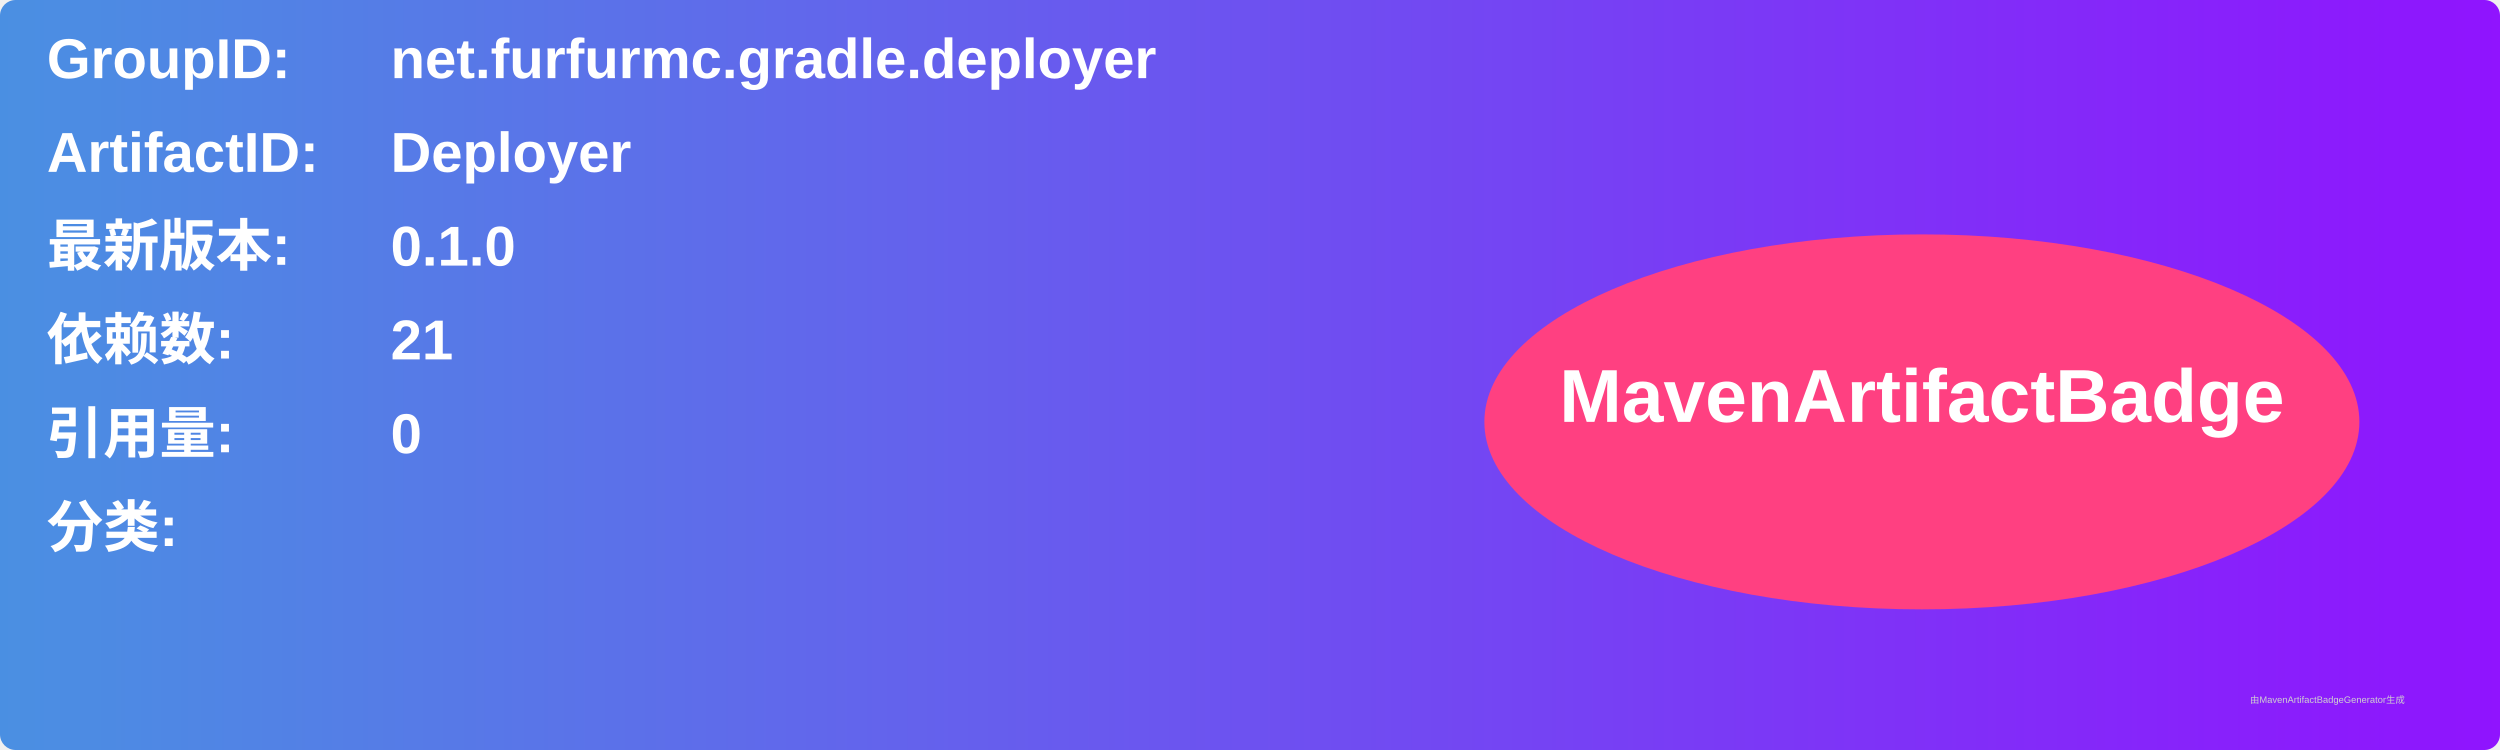
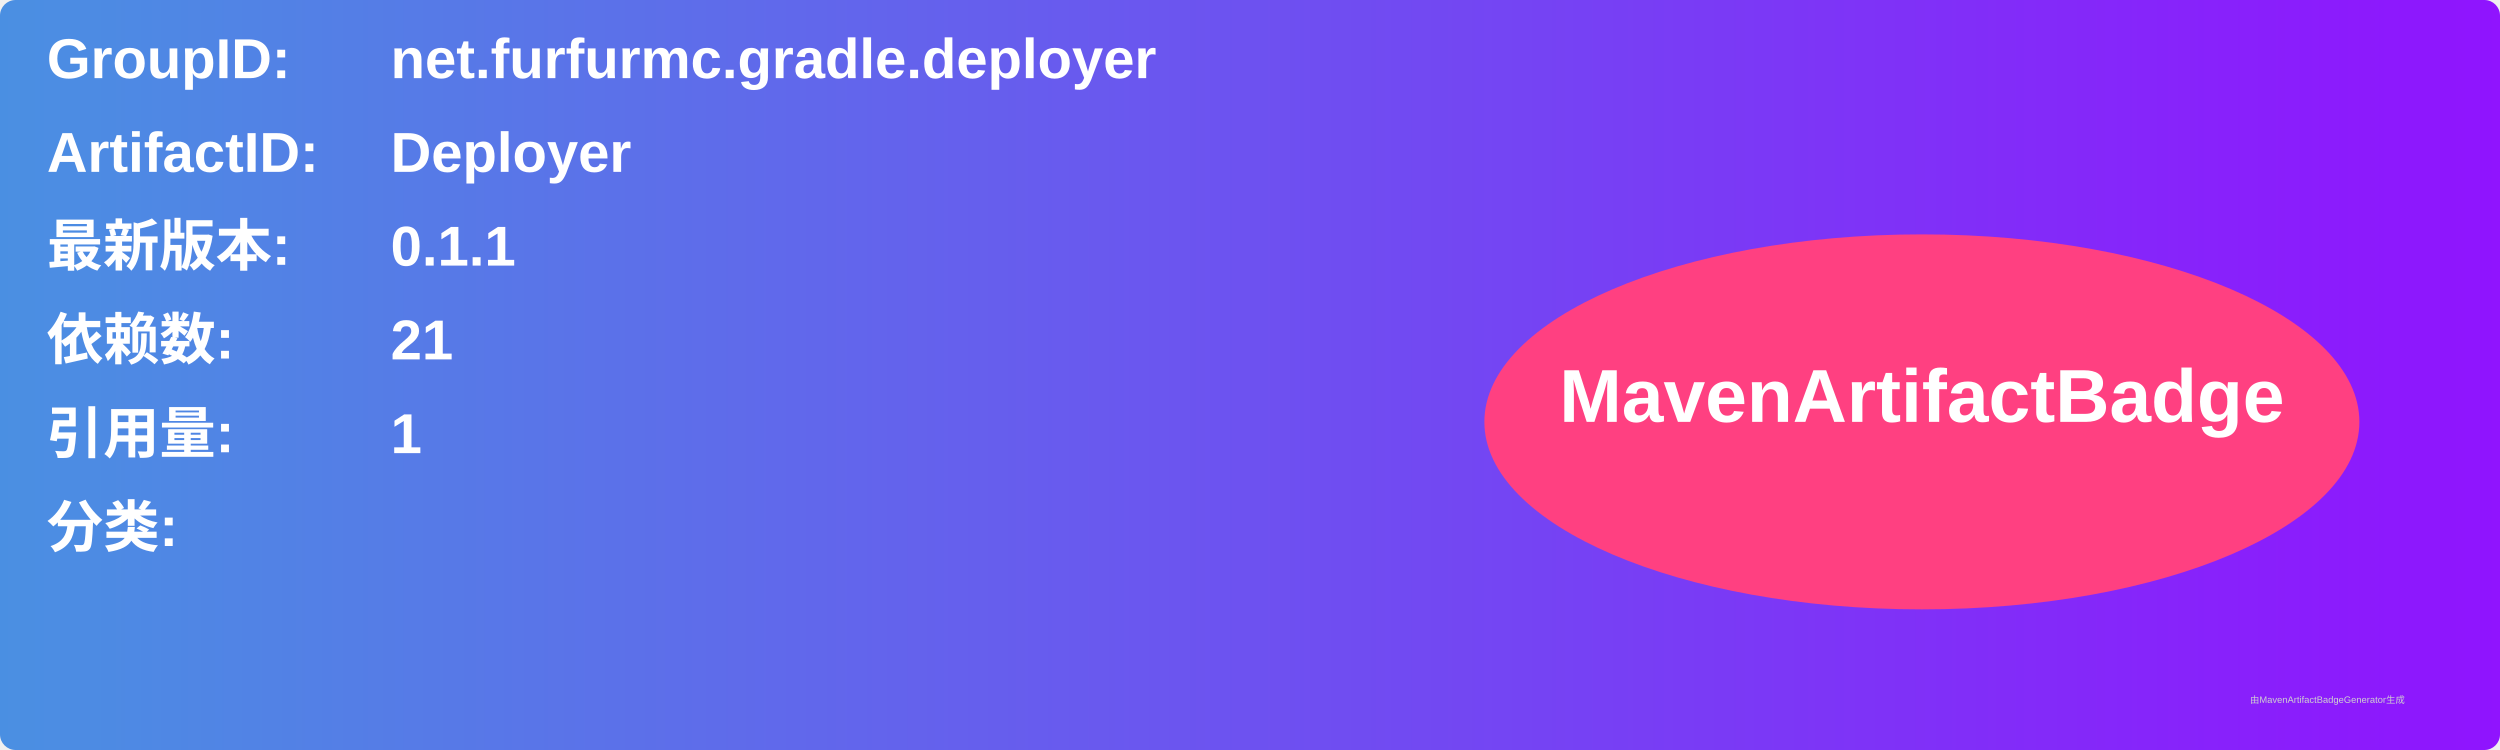
<svg xmlns="http://www.w3.org/2000/svg" width="800" height="240" viewBox="0 0 800 240">
  <linearGradient id="grad" x1="0%" y1="0%" x2="100%" y2="0%">
    <stop offset="0%" stop-color="#4a90e2" />
    <stop offset="100%" stop-color="#9013fe" />
  </linearGradient>
  <rect width="100%" height="100%" rx="5" ry="5" fill="url(#grad)" />
  <g transform="translate(15, 15)">
    <text x="0" y="10" font-family="Arial" font-size="18" fill="white" font-weight="bold" width="260">GroupID:</text>
    <text x="110" y="10" font-family="Arial" font-size="18" fill="white" font-weight="bold" width="460">net.furfurmc.gradle.deployer</text>
    <text x="0" y="40" font-family="Arial" font-size="18" fill="white" font-weight="bold" width="260">ArtifactID:</text>
    <text x="110" y="40" font-family="Arial" font-size="18" fill="white" font-weight="bold" width="460">Deployer</text>
    <text x="0" y="70" font-family="Arial" font-size="18" fill="white" font-weight="bold">最新版本:</text>
    <text x="110" y="70" font-family="Arial" font-size="18" fill="white" font-weight="bold">
-       <tspan font-weight="bold">0.1.0</tspan>
+       <tspan font-weight="bold">0.1.1</tspan>
    </text>
    <text x="0" y="100" font-family="Arial" font-size="18" fill="white" font-weight="bold">依赖数: </text>
    <text x="110" y="100" font-family="Arial" font-size="18" fill="white">
      <tspan font-weight="bold">21</tspan>
    </text>
    <text x="0" y="130" font-family="Arial" font-size="18" fill="white" font-weight="bold">引用量: </text>
    <text x="110" y="130" font-family="Arial" font-size="18" fill="white">
-       <tspan font-weight="bold">0</tspan>
+       <tspan font-weight="bold">1</tspan>
    </text>
    <text x="0" y="160" font-family="Arial" font-size="18" fill="white" font-weight="bold">分类:</text>
    <text x="10" y="190" font-family="Arial" font-size="10" fill="white">
      <tspan font-weight="bold" />
    </text>
    <ellipse cx="600" cy="120" rx="140" ry="60" fill="#ff4081" />
    <text x="600" y="120" text-anchor="middle" font-family="Arial" font-size="24" fill="white" font-weight="bold">MavenArtifactBadge</text>
  </g>
  <text x="720" y="225" font-family="Arial" font-size="3" fill="#d0d0d0">由MavenArtifactBadgeGenerator生成</text>
</svg>
